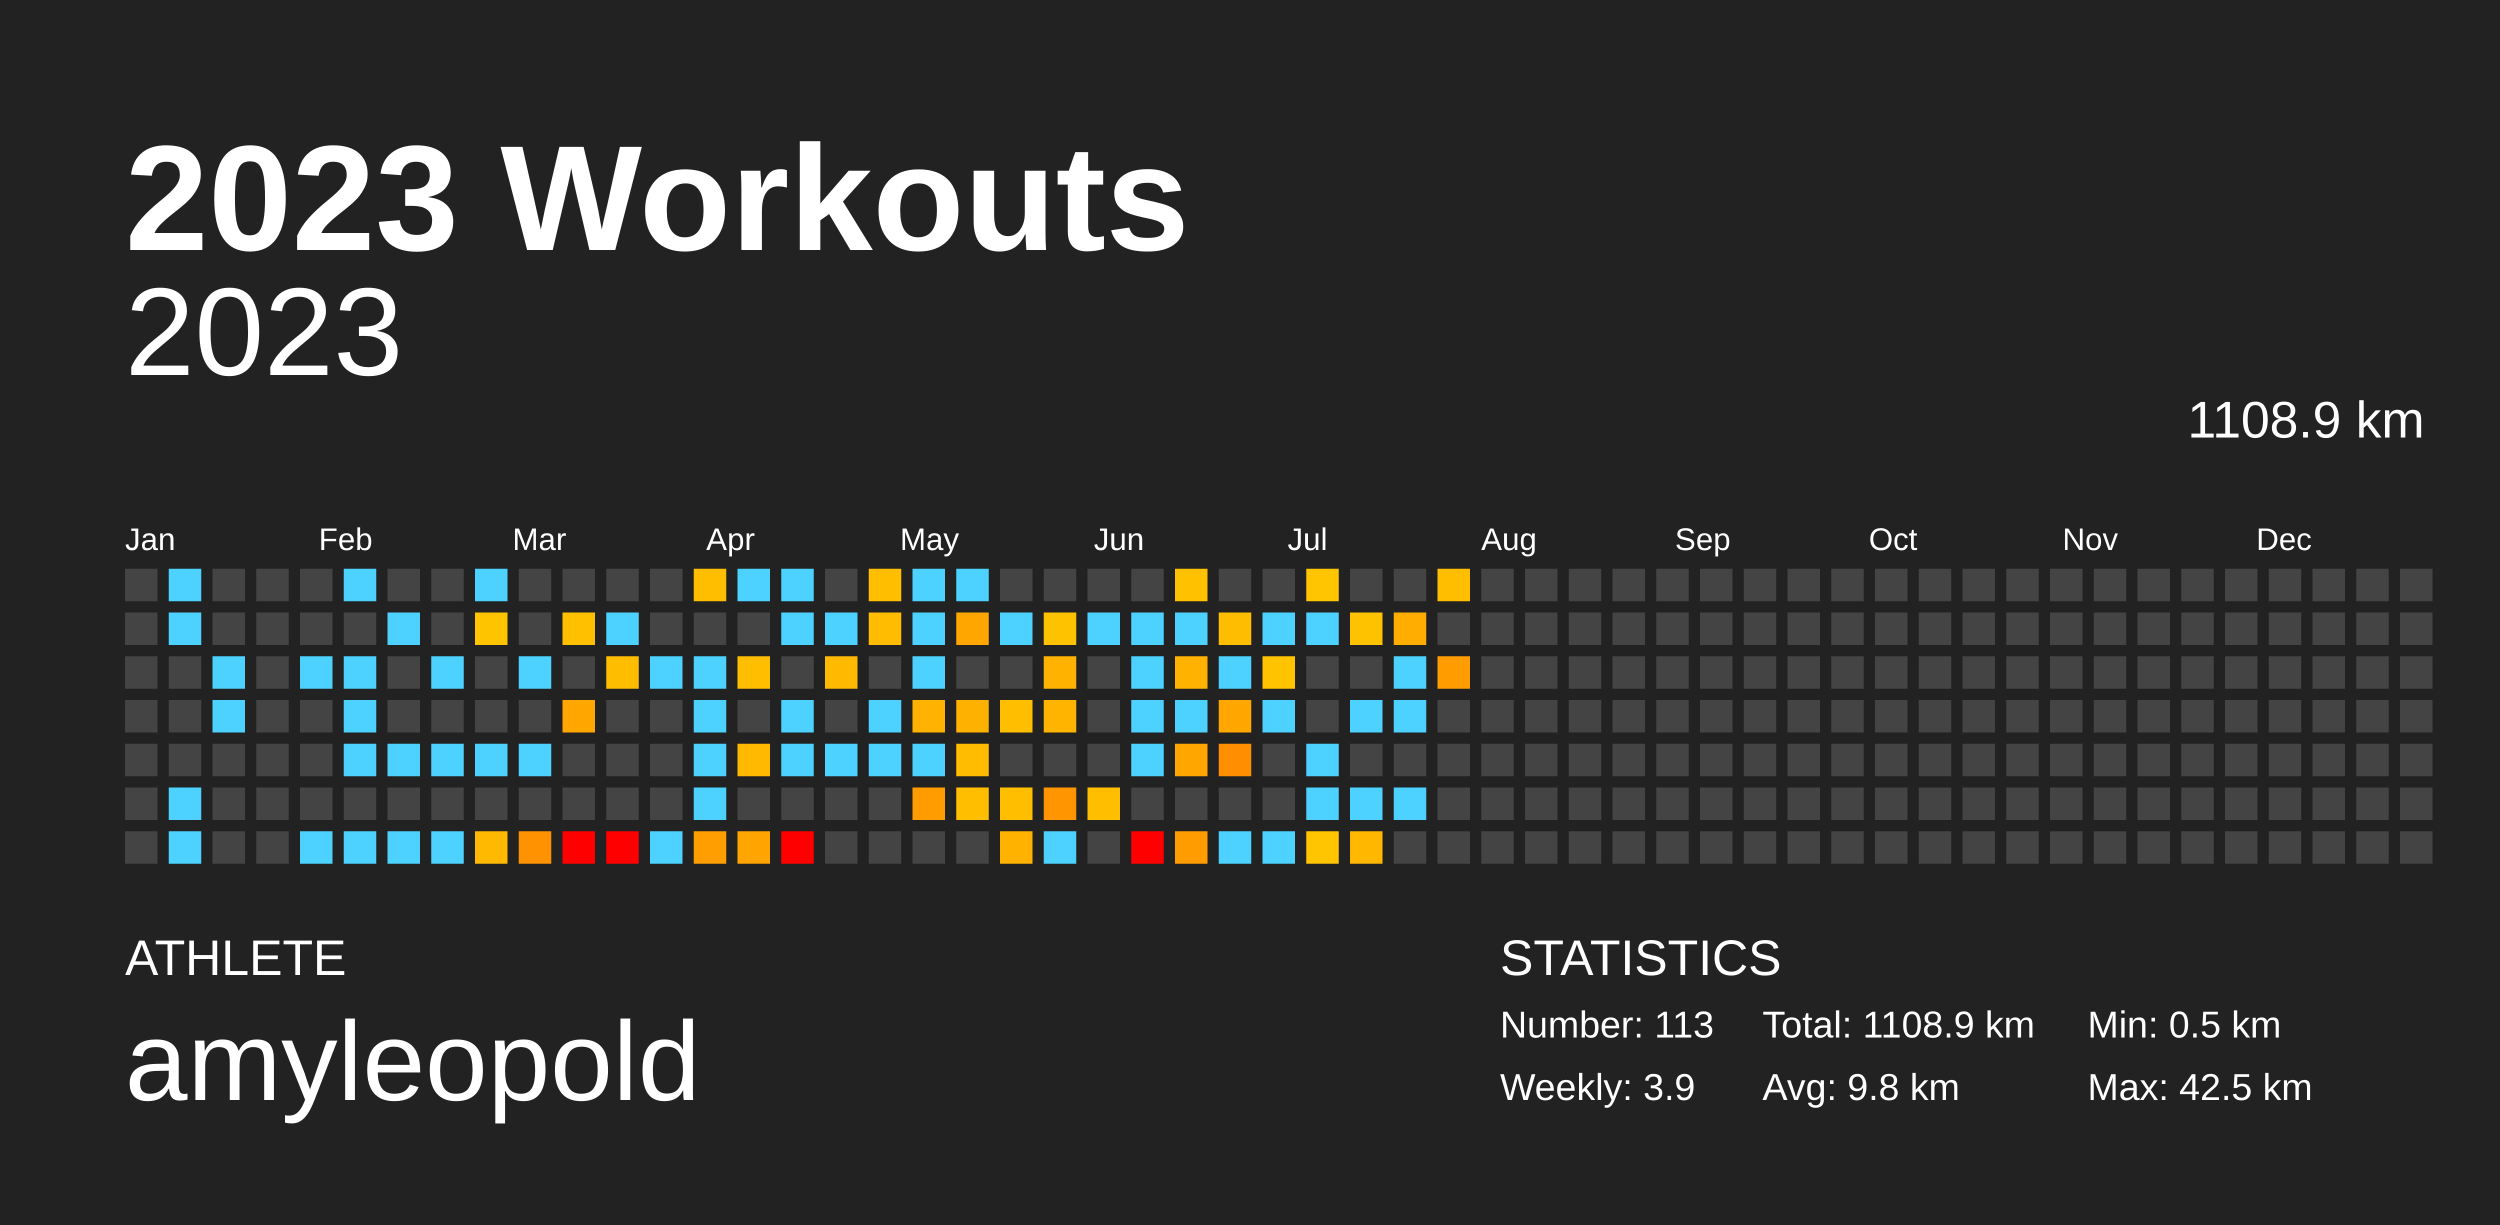
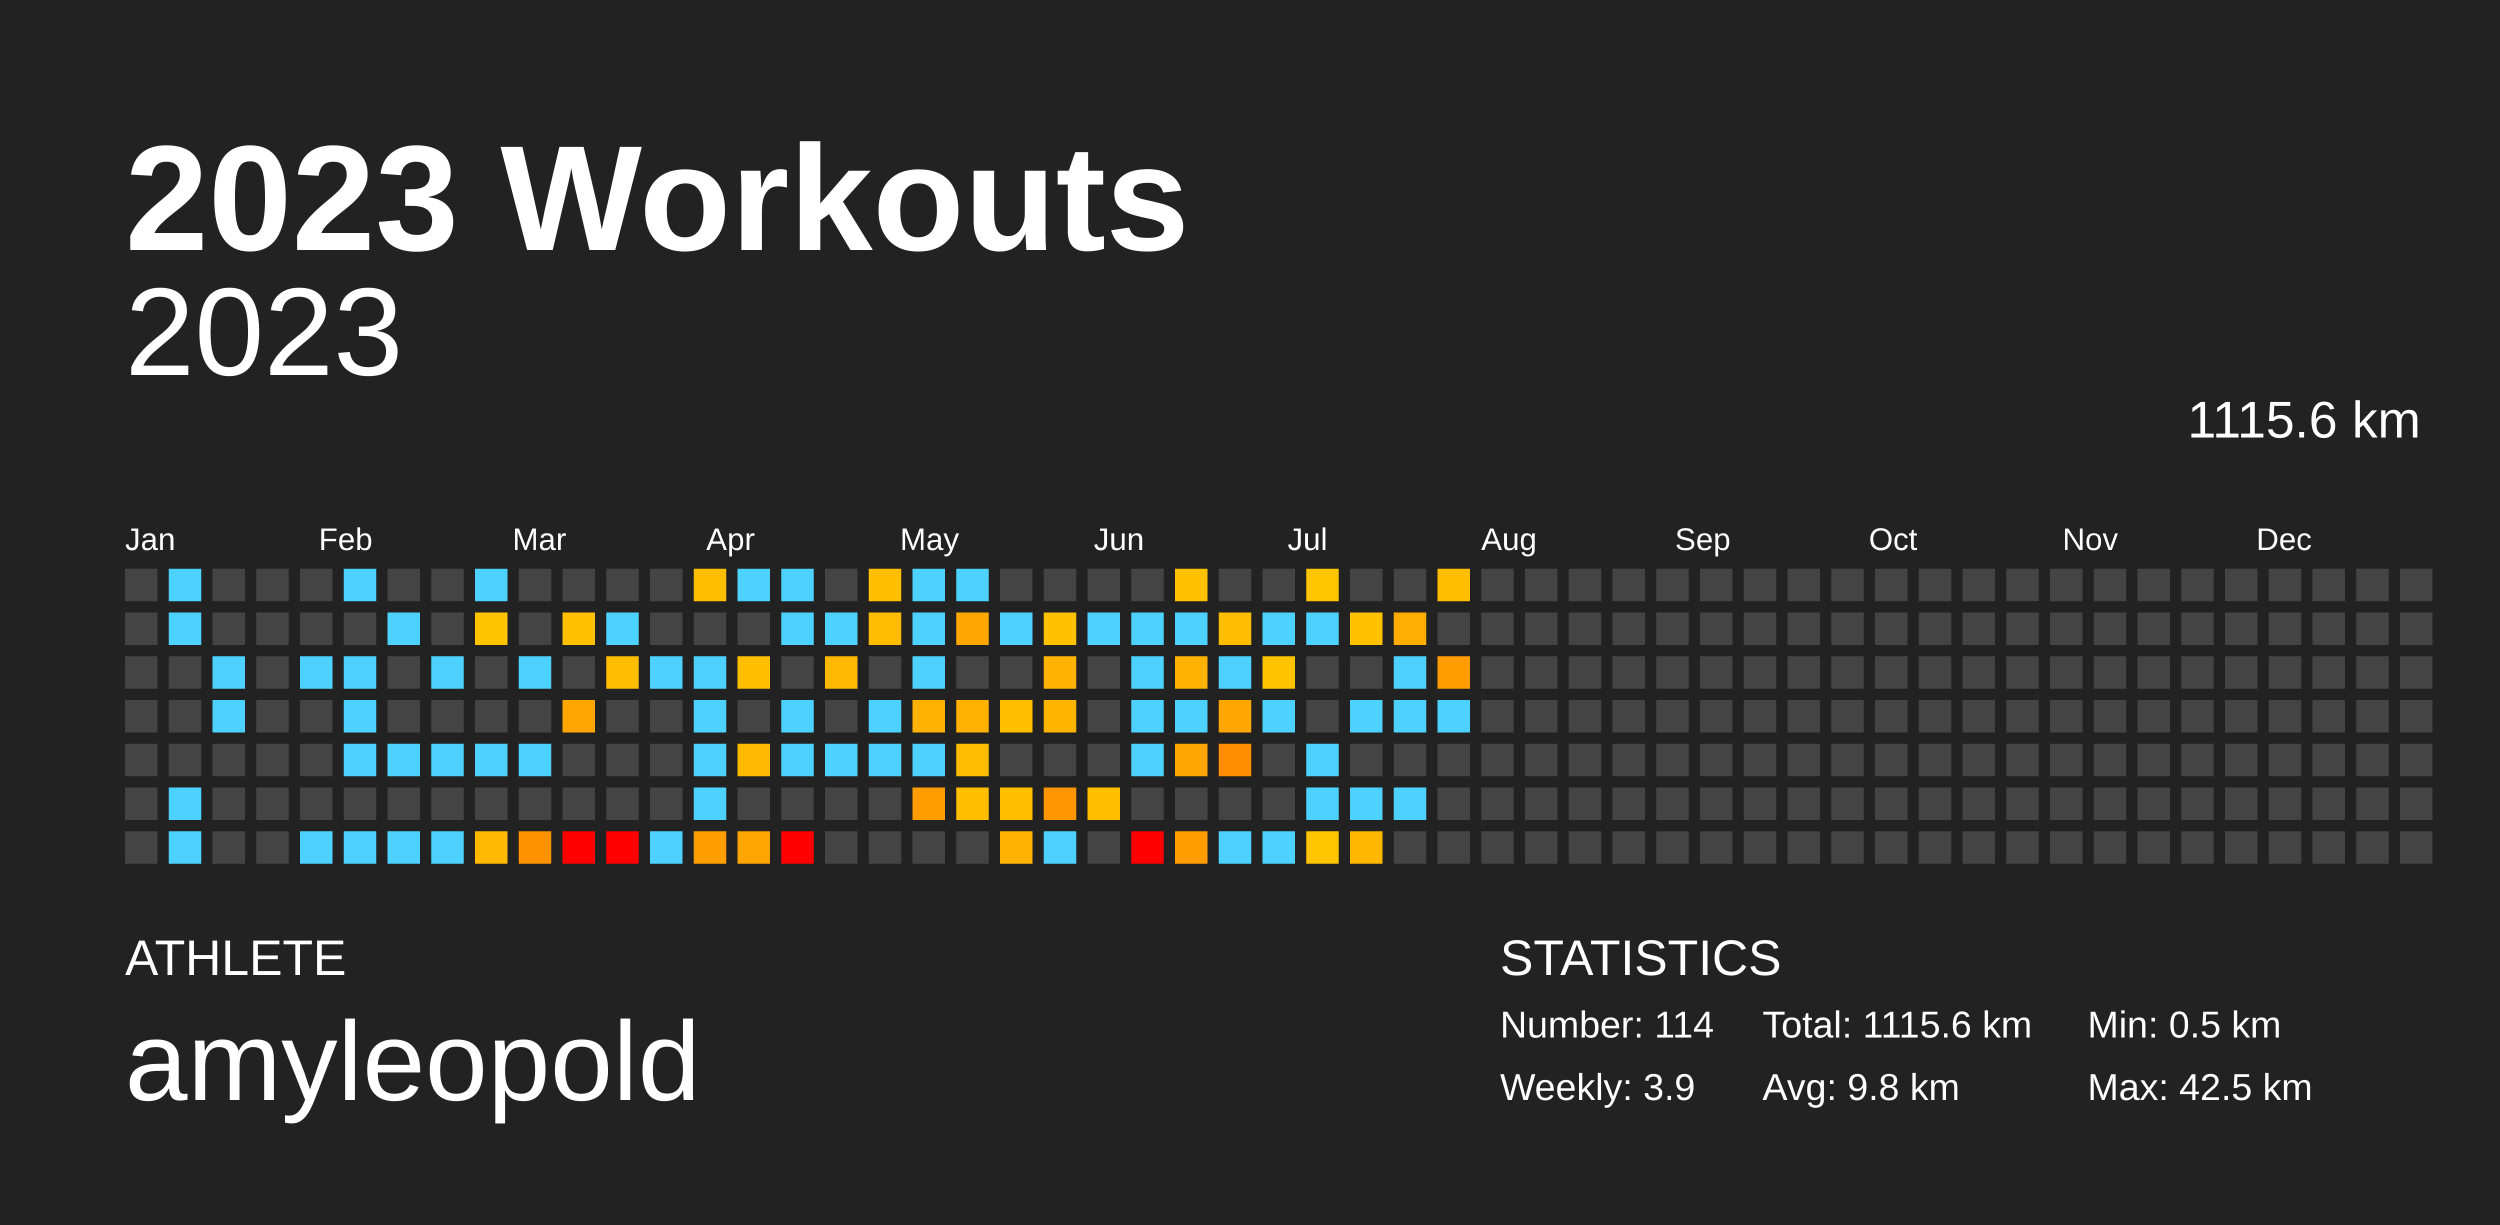
<svg xmlns="http://www.w3.org/2000/svg" baseProfile="full" height="98mm" version="1.1" viewBox="0,0,200,98" width="200mm">
  <defs />
  <rect fill="#222222" height="98" width="200" x="0" y="0" />
  <text fill="#FFFFFF" style="font-size:12px; font-family:Arial; font-weight:bold;" x="10" y="20">2023 Workouts</text>
  <text fill="#FFFFFF" style="font-size:4px; font-family:Arial" x="10" y="78">ATHLETE</text>
  <text fill="#FFFFFF" style="font-size:9px; font-family:Arial" x="10" y="88">amyleopold</text>
  <text fill="#FFFFFF" style="font-size:4px; font-family:Arial" x="120" y="78">STATISTICS</text>
-   <text fill="#FFFFFF" style="font-size:3px; font-family:Arial" x="120" y="83">Number: 113</text>
+   <text fill="#FFFFFF" style="font-size:3px; font-family:Arial" x="120" y="83">Number: 114</text>
  <text fill="#FFFFFF" style="font-size:3px; font-family:Arial" x="120" y="88">Weekly: 3.9</text>
-   <text fill="#FFFFFF" style="font-size:3px; font-family:Arial" x="141" y="83">Total: 1108.9 km</text>
+   <text fill="#FFFFFF" style="font-size:3px; font-family:Arial" x="141" y="83">Total: 1115.6 km</text>
  <text fill="#FFFFFF" style="font-size:3px; font-family:Arial" x="141" y="88">Avg: 9.8 km</text>
  <text fill="#FFFFFF" style="font-size:3px; font-family:Arial" x="167" y="83">Min: 0.5 km</text>
  <text fill="#FFFFFF" style="font-size:3px; font-family:Arial" x="167" y="88">Max: 42.5 km</text>
  <text alignment-baseline="hanging" fill="#FFFFFF" style="font-size:10.0px; font-family:Arial;" x="10" y="30">2023</text>
-   <text alignment-baseline="hanging" fill="#FFFFFF" style="font-size:4.125px; font-family:Arial;" x="175" y="35">1108.9 km</text>
+   <text alignment-baseline="hanging" fill="#FFFFFF" style="font-size:4.125px; font-family:Arial;" x="175" y="35">1115.6 km</text>
  <text fill="#FFFFFF" style="font-size:2.5px; font-family:Arial" x="10.0" y="44">Jan</text>
  <text fill="#FFFFFF" style="font-size:2.5px; font-family:Arial" x="25.5" y="44">Feb</text>
  <text fill="#FFFFFF" style="font-size:2.5px; font-family:Arial" x="41.0" y="44">Mar</text>
  <text fill="#FFFFFF" style="font-size:2.5px; font-family:Arial" x="56.5" y="44">Apr</text>
  <text fill="#FFFFFF" style="font-size:2.5px; font-family:Arial" x="72.0" y="44">May</text>
  <text fill="#FFFFFF" style="font-size:2.5px; font-family:Arial" x="87.5" y="44">Jun</text>
  <text fill="#FFFFFF" style="font-size:2.5px; font-family:Arial" x="103.0" y="44">Jul</text>
  <text fill="#FFFFFF" style="font-size:2.5px; font-family:Arial" x="118.5" y="44">Aug</text>
  <text fill="#FFFFFF" style="font-size:2.5px; font-family:Arial" x="134.0" y="44">Sep</text>
  <text fill="#FFFFFF" style="font-size:2.5px; font-family:Arial" x="149.5" y="44">Oct</text>
  <text fill="#FFFFFF" style="font-size:2.5px; font-family:Arial" x="165.0" y="44">Nov</text>
  <text fill="#FFFFFF" style="font-size:2.5px; font-family:Arial" x="180.5" y="44">Dec</text>
  <rect fill="#444444" height="2.6" width="2.6" x="10.0" y="45.5" />
  <rect fill="#444444" height="2.6" width="2.6" x="10.0" y="49.0" />
  <rect fill="#444444" height="2.6" width="2.6" x="10.0" y="52.5" />
  <rect fill="#444444" height="2.6" width="2.6" x="10.0" y="56.0" />
  <rect fill="#444444" height="2.6" width="2.6" x="10.0" y="59.5" />
  <rect fill="#444444" height="2.6" width="2.6" x="10.0" y="63.0" />
  <rect fill="#444444" height="2.6" width="2.6" x="10.0" y="66.5" />
  <rect fill="#4dd2ff" height="2.6" width="2.6" x="13.5" y="45.5" />
  <rect fill="#4dd2ff" height="2.6" width="2.6" x="13.5" y="49.0" />
  <rect fill="#444444" height="2.6" width="2.6" x="13.5" y="52.5" />
  <rect fill="#444444" height="2.6" width="2.6" x="13.5" y="56.0" />
  <rect fill="#444444" height="2.6" width="2.6" x="13.5" y="59.5" />
  <rect fill="#4dd2ff" height="2.6" width="2.6" x="13.5" y="63.0" />
  <rect fill="#4dd2ff" height="2.6" width="2.6" x="13.5" y="66.5" />
  <rect fill="#444444" height="2.6" width="2.6" x="17.0" y="45.5" />
  <rect fill="#444444" height="2.6" width="2.6" x="17.0" y="49.0" />
  <rect fill="#4dd2ff" height="2.6" width="2.6" x="17.0" y="52.5" />
  <rect fill="#4dd2ff" height="2.6" width="2.6" x="17.0" y="56.0" />
  <rect fill="#444444" height="2.6" width="2.6" x="17.0" y="59.5" />
  <rect fill="#444444" height="2.6" width="2.6" x="17.0" y="63.0" />
  <rect fill="#444444" height="2.6" width="2.6" x="17.0" y="66.5" />
  <rect fill="#444444" height="2.6" width="2.6" x="20.5" y="45.5" />
  <rect fill="#444444" height="2.6" width="2.6" x="20.5" y="49.0" />
  <rect fill="#444444" height="2.6" width="2.6" x="20.5" y="52.5" />
  <rect fill="#444444" height="2.6" width="2.6" x="20.5" y="56.0" />
  <rect fill="#444444" height="2.6" width="2.6" x="20.5" y="59.5" />
  <rect fill="#444444" height="2.6" width="2.6" x="20.5" y="63.0" />
  <rect fill="#444444" height="2.6" width="2.6" x="20.5" y="66.5" />
  <rect fill="#444444" height="2.6" width="2.6" x="24.0" y="45.5" />
  <rect fill="#444444" height="2.6" width="2.6" x="24.0" y="49.0" />
  <rect fill="#4dd2ff" height="2.6" width="2.6" x="24.0" y="52.5" />
  <rect fill="#444444" height="2.6" width="2.6" x="24.0" y="56.0" />
  <rect fill="#444444" height="2.6" width="2.6" x="24.0" y="59.5" />
  <rect fill="#444444" height="2.6" width="2.6" x="24.0" y="63.0" />
  <rect fill="#4dd2ff" height="2.6" width="2.6" x="24.0" y="66.5" />
  <rect fill="#4dd2ff" height="2.6" width="2.6" x="27.5" y="45.5" />
  <rect fill="#444444" height="2.6" width="2.6" x="27.5" y="49.0" />
  <rect fill="#4dd2ff" height="2.6" width="2.6" x="27.5" y="52.5" />
  <rect fill="#4dd2ff" height="2.6" width="2.6" x="27.5" y="56.0" />
  <rect fill="#4dd2ff" height="2.6" width="2.6" x="27.5" y="59.5" />
  <rect fill="#444444" height="2.6" width="2.6" x="27.5" y="63.0" />
  <rect fill="#4dd2ff" height="2.6" width="2.6" x="27.5" y="66.5" />
  <rect fill="#444444" height="2.6" width="2.6" x="31.0" y="45.5" />
  <rect fill="#4dd2ff" height="2.6" width="2.6" x="31.0" y="49.0" />
  <rect fill="#444444" height="2.6" width="2.6" x="31.0" y="52.5" />
  <rect fill="#444444" height="2.6" width="2.6" x="31.0" y="56.0" />
  <rect fill="#4dd2ff" height="2.6" width="2.6" x="31.0" y="59.5" />
  <rect fill="#444444" height="2.6" width="2.6" x="31.0" y="63.0" />
  <rect fill="#4dd2ff" height="2.6" width="2.6" x="31.0" y="66.5" />
  <rect fill="#444444" height="2.6" width="2.6" x="34.5" y="45.5" />
  <rect fill="#444444" height="2.6" width="2.6" x="34.5" y="49.0" />
  <rect fill="#4dd2ff" height="2.6" width="2.6" x="34.5" y="52.5" />
  <rect fill="#444444" height="2.6" width="2.6" x="34.5" y="56.0" />
  <rect fill="#4dd2ff" height="2.6" width="2.6" x="34.5" y="59.5" />
  <rect fill="#444444" height="2.6" width="2.6" x="34.5" y="63.0" />
  <rect fill="#4dd2ff" height="2.6" width="2.6" x="34.5" y="66.5" />
  <rect fill="#4dd2ff" height="2.6" width="2.6" x="38.0" y="45.5" />
  <rect fill="#ffc400" height="2.6" width="2.6" x="38.0" y="49.0" />
  <rect fill="#444444" height="2.6" width="2.6" x="38.0" y="52.5" />
  <rect fill="#444444" height="2.6" width="2.6" x="38.0" y="56.0" />
  <rect fill="#4dd2ff" height="2.6" width="2.6" x="38.0" y="59.5" />
  <rect fill="#444444" height="2.6" width="2.6" x="38.0" y="63.0" />
  <rect fill="#ffb900" height="2.6" width="2.6" x="38.0" y="66.5" />
  <rect fill="#444444" height="2.6" width="2.6" x="41.5" y="45.5" />
  <rect fill="#444444" height="2.6" width="2.6" x="41.5" y="49.0" />
  <rect fill="#4dd2ff" height="2.6" width="2.6" x="41.5" y="52.5" />
  <rect fill="#444444" height="2.6" width="2.6" x="41.5" y="56.0" />
  <rect fill="#4dd2ff" height="2.6" width="2.6" x="41.5" y="59.5" />
  <rect fill="#444444" height="2.6" width="2.6" x="41.5" y="63.0" />
  <rect fill="#ff9200" height="2.6" width="2.6" x="41.5" y="66.5" />
  <rect fill="#444444" height="2.6" width="2.6" x="45.0" y="45.5" />
  <rect fill="#ffc000" height="2.6" width="2.6" x="45.0" y="49.0" />
  <rect fill="#444444" height="2.6" width="2.6" x="45.0" y="52.5" />
  <rect fill="#ffa700" height="2.6" width="2.6" x="45.0" y="56.0" />
  <rect fill="#444444" height="2.6" width="2.6" x="45.0" y="59.5" />
  <rect fill="#444444" height="2.6" width="2.6" x="45.0" y="63.0" />
  <rect fill="red" height="2.6" width="2.6" x="45.0" y="66.5" />
  <rect fill="#444444" height="2.6" width="2.6" x="48.5" y="45.5" />
  <rect fill="#4dd2ff" height="2.6" width="2.6" x="48.5" y="49.0" />
  <rect fill="#ffbd00" height="2.6" width="2.6" x="48.5" y="52.5" />
  <rect fill="#444444" height="2.6" width="2.6" x="48.5" y="56.0" />
  <rect fill="#444444" height="2.6" width="2.6" x="48.5" y="59.5" />
  <rect fill="#444444" height="2.6" width="2.6" x="48.5" y="63.0" />
  <rect fill="red" height="2.6" width="2.6" x="48.5" y="66.5" />
  <rect fill="#444444" height="2.6" width="2.6" x="52.0" y="45.5" />
  <rect fill="#444444" height="2.6" width="2.6" x="52.0" y="49.0" />
  <rect fill="#4dd2ff" height="2.6" width="2.6" x="52.0" y="52.5" />
  <rect fill="#444444" height="2.6" width="2.6" x="52.0" y="56.0" />
  <rect fill="#444444" height="2.6" width="2.6" x="52.0" y="59.5" />
  <rect fill="#444444" height="2.6" width="2.6" x="52.0" y="63.0" />
  <rect fill="#4dd2ff" height="2.6" width="2.6" x="52.0" y="66.5" />
  <rect fill="#ffbf00" height="2.6" width="2.6" x="55.5" y="45.5" />
  <rect fill="#444444" height="2.6" width="2.6" x="55.5" y="49.0" />
  <rect fill="#4dd2ff" height="2.6" width="2.6" x="55.5" y="52.5" />
  <rect fill="#4dd2ff" height="2.6" width="2.6" x="55.5" y="56.0" />
  <rect fill="#4dd2ff" height="2.6" width="2.6" x="55.5" y="59.5" />
  <rect fill="#4dd2ff" height="2.6" width="2.6" x="55.5" y="63.0" />
  <rect fill="#ff9e00" height="2.6" width="2.6" x="55.5" y="66.5" />
  <rect fill="#4dd2ff" height="2.6" width="2.6" x="59.0" y="45.5" />
  <rect fill="#444444" height="2.6" width="2.6" x="59.0" y="49.0" />
  <rect fill="#ffbf00" height="2.6" width="2.6" x="59.0" y="52.5" />
  <rect fill="#444444" height="2.6" width="2.6" x="59.0" y="56.0" />
  <rect fill="#ffb900" height="2.6" width="2.6" x="59.0" y="59.5" />
  <rect fill="#444444" height="2.6" width="2.6" x="59.0" y="63.0" />
  <rect fill="#ffa400" height="2.6" width="2.6" x="59.0" y="66.5" />
  <rect fill="#4dd2ff" height="2.6" width="2.6" x="62.5" y="45.5" />
  <rect fill="#4dd2ff" height="2.6" width="2.6" x="62.5" y="49.0" />
  <rect fill="#444444" height="2.6" width="2.6" x="62.5" y="52.5" />
  <rect fill="#4dd2ff" height="2.6" width="2.6" x="62.5" y="56.0" />
  <rect fill="#4dd2ff" height="2.6" width="2.6" x="62.5" y="59.5" />
  <rect fill="#444444" height="2.6" width="2.6" x="62.5" y="63.0" />
  <rect fill="red" height="2.6" width="2.6" x="62.5" y="66.5" />
  <rect fill="#444444" height="2.6" width="2.6" x="66.0" y="45.5" />
  <rect fill="#4dd2ff" height="2.6" width="2.6" x="66.0" y="49.0" />
  <rect fill="#ffb900" height="2.6" width="2.6" x="66.0" y="52.5" />
  <rect fill="#444444" height="2.6" width="2.6" x="66.0" y="56.0" />
  <rect fill="#4dd2ff" height="2.6" width="2.6" x="66.0" y="59.5" />
  <rect fill="#444444" height="2.6" width="2.6" x="66.0" y="63.0" />
  <rect fill="#444444" height="2.6" width="2.6" x="66.0" y="66.5" />
  <rect fill="#ffbf00" height="2.6" width="2.6" x="69.5" y="45.5" />
  <rect fill="#ffbc00" height="2.6" width="2.6" x="69.5" y="49.0" />
  <rect fill="#444444" height="2.6" width="2.6" x="69.5" y="52.5" />
  <rect fill="#4dd2ff" height="2.6" width="2.6" x="69.5" y="56.0" />
  <rect fill="#4dd2ff" height="2.6" width="2.6" x="69.5" y="59.5" />
  <rect fill="#444444" height="2.6" width="2.6" x="69.5" y="63.0" />
  <rect fill="#444444" height="2.6" width="2.6" x="69.5" y="66.5" />
  <rect fill="#4dd2ff" height="2.6" width="2.6" x="73.0" y="45.5" />
  <rect fill="#4dd2ff" height="2.6" width="2.6" x="73.0" y="49.0" />
  <rect fill="#4dd2ff" height="2.6" width="2.6" x="73.0" y="52.5" />
  <rect fill="#ffb300" height="2.6" width="2.6" x="73.0" y="56.0" />
  <rect fill="#4dd2ff" height="2.6" width="2.6" x="73.0" y="59.5" />
  <rect fill="#ff9c00" height="2.6" width="2.6" x="73.0" y="63.0" />
  <rect fill="#444444" height="2.6" width="2.6" x="73.0" y="66.5" />
  <rect fill="#4dd2ff" height="2.6" width="2.6" x="76.5" y="45.5" />
  <rect fill="#ffa700" height="2.6" width="2.6" x="76.5" y="49.0" />
  <rect fill="#444444" height="2.6" width="2.6" x="76.5" y="52.5" />
  <rect fill="#ffb100" height="2.6" width="2.6" x="76.5" y="56.0" />
  <rect fill="#ffbc00" height="2.6" width="2.6" x="76.5" y="59.5" />
  <rect fill="#ffbf00" height="2.6" width="2.6" x="76.5" y="63.0" />
  <rect fill="#444444" height="2.6" width="2.6" x="76.5" y="66.5" />
  <rect fill="#444444" height="2.6" width="2.6" x="80.0" y="45.5" />
  <rect fill="#4dd2ff" height="2.6" width="2.6" x="80.0" y="49.0" />
  <rect fill="#444444" height="2.6" width="2.6" x="80.0" y="52.5" />
  <rect fill="#ffbf00" height="2.6" width="2.6" x="80.0" y="56.0" />
  <rect fill="#444444" height="2.6" width="2.6" x="80.0" y="59.5" />
  <rect fill="#ffbe00" height="2.6" width="2.6" x="80.0" y="63.0" />
  <rect fill="#ffb300" height="2.6" width="2.6" x="80.0" y="66.5" />
  <rect fill="#444444" height="2.6" width="2.6" x="83.5" y="45.5" />
  <rect fill="#ffc200" height="2.6" width="2.6" x="83.5" y="49.0" />
  <rect fill="#ffb300" height="2.6" width="2.6" x="83.5" y="52.5" />
  <rect fill="#ffb500" height="2.6" width="2.6" x="83.5" y="56.0" />
  <rect fill="#444444" height="2.6" width="2.6" x="83.5" y="59.5" />
  <rect fill="#ff9500" height="2.6" width="2.6" x="83.5" y="63.0" />
  <rect fill="#4dd2ff" height="2.6" width="2.6" x="83.5" y="66.5" />
  <rect fill="#444444" height="2.6" width="2.6" x="87.0" y="45.5" />
  <rect fill="#4dd2ff" height="2.6" width="2.6" x="87.0" y="49.0" />
  <rect fill="#444444" height="2.6" width="2.6" x="87.0" y="52.5" />
  <rect fill="#444444" height="2.6" width="2.6" x="87.0" y="56.0" />
  <rect fill="#444444" height="2.6" width="2.6" x="87.0" y="59.5" />
  <rect fill="#ffbe00" height="2.6" width="2.6" x="87.0" y="63.0" />
  <rect fill="#444444" height="2.6" width="2.6" x="87.0" y="66.5" />
  <rect fill="#444444" height="2.6" width="2.6" x="90.5" y="45.5" />
  <rect fill="#4dd2ff" height="2.6" width="2.6" x="90.5" y="49.0" />
  <rect fill="#4dd2ff" height="2.6" width="2.6" x="90.5" y="52.5" />
  <rect fill="#4dd2ff" height="2.6" width="2.6" x="90.5" y="56.0" />
  <rect fill="#4dd2ff" height="2.6" width="2.6" x="90.5" y="59.5" />
  <rect fill="#444444" height="2.6" width="2.6" x="90.5" y="63.0" />
  <rect fill="red" height="2.6" width="2.6" x="90.5" y="66.5" />
  <rect fill="#ffc100" height="2.6" width="2.6" x="94.0" y="45.5" />
  <rect fill="#4dd2ff" height="2.6" width="2.6" x="94.0" y="49.0" />
  <rect fill="#ffb300" height="2.6" width="2.6" x="94.0" y="52.5" />
  <rect fill="#4dd2ff" height="2.6" width="2.6" x="94.0" y="56.0" />
  <rect fill="#ffa700" height="2.6" width="2.6" x="94.0" y="59.5" />
  <rect fill="#444444" height="2.6" width="2.6" x="94.0" y="63.0" />
  <rect fill="#ff9d00" height="2.6" width="2.6" x="94.0" y="66.5" />
  <rect fill="#444444" height="2.6" width="2.6" x="97.5" y="45.5" />
  <rect fill="#ffbd00" height="2.6" width="2.6" x="97.5" y="49.0" />
  <rect fill="#4dd2ff" height="2.6" width="2.6" x="97.5" y="52.5" />
  <rect fill="#ffa600" height="2.6" width="2.6" x="97.5" y="56.0" />
  <rect fill="#ff8f00" height="2.6" width="2.6" x="97.5" y="59.5" />
  <rect fill="#444444" height="2.6" width="2.6" x="97.5" y="63.0" />
  <rect fill="#4dd2ff" height="2.6" width="2.6" x="97.5" y="66.5" />
  <rect fill="#444444" height="2.6" width="2.6" x="101.0" y="45.5" />
  <rect fill="#4dd2ff" height="2.6" width="2.6" x="101.0" y="49.0" />
  <rect fill="#ffc300" height="2.6" width="2.6" x="101.0" y="52.5" />
  <rect fill="#4dd2ff" height="2.6" width="2.6" x="101.0" y="56.0" />
  <rect fill="#444444" height="2.6" width="2.6" x="101.0" y="59.5" />
  <rect fill="#444444" height="2.6" width="2.6" x="101.0" y="63.0" />
  <rect fill="#4dd2ff" height="2.6" width="2.6" x="101.0" y="66.5" />
  <rect fill="#ffc500" height="2.6" width="2.6" x="104.5" y="45.5" />
  <rect fill="#4dd2ff" height="2.6" width="2.6" x="104.5" y="49.0" />
  <rect fill="#444444" height="2.6" width="2.6" x="104.5" y="52.5" />
  <rect fill="#444444" height="2.6" width="2.6" x="104.5" y="56.0" />
  <rect fill="#4dd2ff" height="2.6" width="2.6" x="104.5" y="59.5" />
  <rect fill="#4dd2ff" height="2.6" width="2.6" x="104.5" y="63.0" />
  <rect fill="#ffc500" height="2.6" width="2.6" x="104.5" y="66.5" />
  <rect fill="#444444" height="2.6" width="2.6" x="108.0" y="45.5" />
  <rect fill="#ffc200" height="2.6" width="2.6" x="108.0" y="49.0" />
  <rect fill="#444444" height="2.6" width="2.6" x="108.0" y="52.5" />
  <rect fill="#4dd2ff" height="2.6" width="2.6" x="108.0" y="56.0" />
  <rect fill="#444444" height="2.6" width="2.6" x="108.0" y="59.5" />
  <rect fill="#4dd2ff" height="2.6" width="2.6" x="108.0" y="63.0" />
  <rect fill="#ffb700" height="2.6" width="2.6" x="108.0" y="66.5" />
  <rect fill="#444444" height="2.6" width="2.6" x="111.5" y="45.5" />
  <rect fill="#ffad00" height="2.6" width="2.6" x="111.5" y="49.0" />
  <rect fill="#4dd2ff" height="2.6" width="2.6" x="111.5" y="52.5" />
  <rect fill="#4dd2ff" height="2.6" width="2.6" x="111.5" y="56.0" />
  <rect fill="#444444" height="2.6" width="2.6" x="111.5" y="59.5" />
  <rect fill="#4dd2ff" height="2.6" width="2.6" x="111.5" y="63.0" />
  <rect fill="#444444" height="2.6" width="2.6" x="111.5" y="66.5" />
  <rect fill="#ffbf00" height="2.6" width="2.6" x="115.0" y="45.5" />
  <rect fill="#444444" height="2.6" width="2.6" x="115.0" y="49.0" />
  <rect fill="#ff9d00" height="2.6" width="2.6" x="115.0" y="52.5" />
-   <rect fill="#444444" height="2.6" width="2.6" x="115.0" y="56.0" />
+   <rect fill="#4dd2ff" height="2.6" width="2.6" x="115.0" y="56.0" />
  <rect fill="#444444" height="2.6" width="2.6" x="115.0" y="59.5" />
  <rect fill="#444444" height="2.6" width="2.6" x="115.0" y="63.0" />
  <rect fill="#444444" height="2.6" width="2.6" x="115.0" y="66.5" />
  <rect fill="#444444" height="2.6" width="2.6" x="118.5" y="45.5" />
  <rect fill="#444444" height="2.6" width="2.6" x="118.5" y="49.0" />
  <rect fill="#444444" height="2.6" width="2.6" x="118.5" y="52.5" />
  <rect fill="#444444" height="2.6" width="2.6" x="118.5" y="56.0" />
  <rect fill="#444444" height="2.6" width="2.6" x="118.5" y="59.5" />
  <rect fill="#444444" height="2.6" width="2.6" x="118.5" y="63.0" />
  <rect fill="#444444" height="2.6" width="2.6" x="118.5" y="66.5" />
  <rect fill="#444444" height="2.6" width="2.6" x="122.0" y="45.5" />
  <rect fill="#444444" height="2.6" width="2.6" x="122.0" y="49.0" />
  <rect fill="#444444" height="2.6" width="2.6" x="122.0" y="52.5" />
  <rect fill="#444444" height="2.6" width="2.6" x="122.0" y="56.0" />
  <rect fill="#444444" height="2.6" width="2.6" x="122.0" y="59.5" />
  <rect fill="#444444" height="2.6" width="2.6" x="122.0" y="63.0" />
  <rect fill="#444444" height="2.6" width="2.6" x="122.0" y="66.5" />
  <rect fill="#444444" height="2.6" width="2.6" x="125.5" y="45.5" />
  <rect fill="#444444" height="2.6" width="2.6" x="125.5" y="49.0" />
  <rect fill="#444444" height="2.6" width="2.6" x="125.5" y="52.5" />
  <rect fill="#444444" height="2.6" width="2.6" x="125.5" y="56.0" />
  <rect fill="#444444" height="2.6" width="2.6" x="125.5" y="59.5" />
  <rect fill="#444444" height="2.6" width="2.6" x="125.5" y="63.0" />
  <rect fill="#444444" height="2.6" width="2.6" x="125.5" y="66.5" />
  <rect fill="#444444" height="2.6" width="2.6" x="129.0" y="45.5" />
  <rect fill="#444444" height="2.6" width="2.6" x="129.0" y="49.0" />
  <rect fill="#444444" height="2.6" width="2.6" x="129.0" y="52.5" />
  <rect fill="#444444" height="2.6" width="2.6" x="129.0" y="56.0" />
  <rect fill="#444444" height="2.6" width="2.6" x="129.0" y="59.5" />
  <rect fill="#444444" height="2.6" width="2.6" x="129.0" y="63.0" />
  <rect fill="#444444" height="2.6" width="2.6" x="129.0" y="66.5" />
  <rect fill="#444444" height="2.6" width="2.6" x="132.5" y="45.5" />
  <rect fill="#444444" height="2.6" width="2.6" x="132.5" y="49.0" />
  <rect fill="#444444" height="2.6" width="2.6" x="132.5" y="52.5" />
  <rect fill="#444444" height="2.6" width="2.6" x="132.5" y="56.0" />
  <rect fill="#444444" height="2.6" width="2.6" x="132.5" y="59.5" />
  <rect fill="#444444" height="2.6" width="2.6" x="132.5" y="63.0" />
  <rect fill="#444444" height="2.6" width="2.6" x="132.5" y="66.5" />
  <rect fill="#444444" height="2.6" width="2.6" x="136.0" y="45.5" />
  <rect fill="#444444" height="2.6" width="2.6" x="136.0" y="49.0" />
  <rect fill="#444444" height="2.6" width="2.6" x="136.0" y="52.5" />
  <rect fill="#444444" height="2.6" width="2.6" x="136.0" y="56.0" />
  <rect fill="#444444" height="2.6" width="2.6" x="136.0" y="59.5" />
  <rect fill="#444444" height="2.6" width="2.6" x="136.0" y="63.0" />
  <rect fill="#444444" height="2.6" width="2.6" x="136.0" y="66.5" />
  <rect fill="#444444" height="2.6" width="2.6" x="139.5" y="45.5" />
  <rect fill="#444444" height="2.6" width="2.6" x="139.5" y="49.0" />
  <rect fill="#444444" height="2.6" width="2.6" x="139.5" y="52.5" />
  <rect fill="#444444" height="2.6" width="2.6" x="139.5" y="56.0" />
  <rect fill="#444444" height="2.6" width="2.6" x="139.5" y="59.5" />
  <rect fill="#444444" height="2.6" width="2.6" x="139.5" y="63.0" />
  <rect fill="#444444" height="2.6" width="2.6" x="139.5" y="66.5" />
  <rect fill="#444444" height="2.6" width="2.6" x="143.0" y="45.5" />
  <rect fill="#444444" height="2.6" width="2.6" x="143.0" y="49.0" />
  <rect fill="#444444" height="2.6" width="2.6" x="143.0" y="52.5" />
  <rect fill="#444444" height="2.6" width="2.6" x="143.0" y="56.0" />
  <rect fill="#444444" height="2.6" width="2.6" x="143.0" y="59.5" />
  <rect fill="#444444" height="2.6" width="2.6" x="143.0" y="63.0" />
  <rect fill="#444444" height="2.6" width="2.6" x="143.0" y="66.5" />
  <rect fill="#444444" height="2.6" width="2.6" x="146.5" y="45.5" />
  <rect fill="#444444" height="2.6" width="2.6" x="146.5" y="49.0" />
  <rect fill="#444444" height="2.6" width="2.6" x="146.5" y="52.5" />
  <rect fill="#444444" height="2.6" width="2.6" x="146.5" y="56.0" />
  <rect fill="#444444" height="2.6" width="2.6" x="146.5" y="59.5" />
  <rect fill="#444444" height="2.6" width="2.6" x="146.5" y="63.0" />
  <rect fill="#444444" height="2.6" width="2.6" x="146.5" y="66.5" />
  <rect fill="#444444" height="2.6" width="2.6" x="150.0" y="45.5" />
  <rect fill="#444444" height="2.6" width="2.6" x="150.0" y="49.0" />
  <rect fill="#444444" height="2.6" width="2.6" x="150.0" y="52.5" />
  <rect fill="#444444" height="2.6" width="2.6" x="150.0" y="56.0" />
  <rect fill="#444444" height="2.6" width="2.6" x="150.0" y="59.5" />
  <rect fill="#444444" height="2.6" width="2.6" x="150.0" y="63.0" />
  <rect fill="#444444" height="2.6" width="2.6" x="150.0" y="66.5" />
  <rect fill="#444444" height="2.6" width="2.6" x="153.5" y="45.5" />
  <rect fill="#444444" height="2.6" width="2.6" x="153.5" y="49.0" />
  <rect fill="#444444" height="2.6" width="2.6" x="153.5" y="52.5" />
  <rect fill="#444444" height="2.6" width="2.6" x="153.5" y="56.0" />
  <rect fill="#444444" height="2.6" width="2.6" x="153.5" y="59.5" />
  <rect fill="#444444" height="2.6" width="2.6" x="153.5" y="63.0" />
  <rect fill="#444444" height="2.6" width="2.6" x="153.5" y="66.5" />
  <rect fill="#444444" height="2.6" width="2.6" x="157.0" y="45.5" />
  <rect fill="#444444" height="2.6" width="2.6" x="157.0" y="49.0" />
  <rect fill="#444444" height="2.6" width="2.6" x="157.0" y="52.5" />
  <rect fill="#444444" height="2.6" width="2.6" x="157.0" y="56.0" />
  <rect fill="#444444" height="2.6" width="2.6" x="157.0" y="59.5" />
  <rect fill="#444444" height="2.6" width="2.6" x="157.0" y="63.0" />
  <rect fill="#444444" height="2.6" width="2.6" x="157.0" y="66.5" />
  <rect fill="#444444" height="2.6" width="2.6" x="160.5" y="45.5" />
  <rect fill="#444444" height="2.6" width="2.6" x="160.5" y="49.0" />
  <rect fill="#444444" height="2.6" width="2.6" x="160.5" y="52.5" />
  <rect fill="#444444" height="2.6" width="2.6" x="160.5" y="56.0" />
  <rect fill="#444444" height="2.6" width="2.6" x="160.5" y="59.5" />
  <rect fill="#444444" height="2.6" width="2.6" x="160.5" y="63.0" />
  <rect fill="#444444" height="2.6" width="2.6" x="160.5" y="66.5" />
  <rect fill="#444444" height="2.6" width="2.6" x="164.0" y="45.5" />
  <rect fill="#444444" height="2.6" width="2.6" x="164.0" y="49.0" />
  <rect fill="#444444" height="2.6" width="2.6" x="164.0" y="52.5" />
  <rect fill="#444444" height="2.6" width="2.6" x="164.0" y="56.0" />
  <rect fill="#444444" height="2.6" width="2.6" x="164.0" y="59.5" />
  <rect fill="#444444" height="2.6" width="2.6" x="164.0" y="63.0" />
  <rect fill="#444444" height="2.6" width="2.6" x="164.0" y="66.5" />
  <rect fill="#444444" height="2.6" width="2.6" x="167.5" y="45.5" />
  <rect fill="#444444" height="2.6" width="2.6" x="167.5" y="49.0" />
  <rect fill="#444444" height="2.6" width="2.6" x="167.5" y="52.5" />
  <rect fill="#444444" height="2.6" width="2.6" x="167.5" y="56.0" />
  <rect fill="#444444" height="2.6" width="2.6" x="167.5" y="59.5" />
  <rect fill="#444444" height="2.6" width="2.6" x="167.5" y="63.0" />
  <rect fill="#444444" height="2.6" width="2.6" x="167.5" y="66.5" />
  <rect fill="#444444" height="2.6" width="2.6" x="171.0" y="45.5" />
  <rect fill="#444444" height="2.6" width="2.6" x="171.0" y="49.0" />
  <rect fill="#444444" height="2.6" width="2.6" x="171.0" y="52.5" />
  <rect fill="#444444" height="2.6" width="2.6" x="171.0" y="56.0" />
  <rect fill="#444444" height="2.6" width="2.6" x="171.0" y="59.5" />
  <rect fill="#444444" height="2.6" width="2.6" x="171.0" y="63.0" />
  <rect fill="#444444" height="2.6" width="2.6" x="171.0" y="66.5" />
  <rect fill="#444444" height="2.6" width="2.6" x="174.5" y="45.5" />
  <rect fill="#444444" height="2.6" width="2.6" x="174.5" y="49.0" />
  <rect fill="#444444" height="2.6" width="2.6" x="174.5" y="52.5" />
  <rect fill="#444444" height="2.6" width="2.6" x="174.5" y="56.0" />
  <rect fill="#444444" height="2.6" width="2.6" x="174.5" y="59.5" />
  <rect fill="#444444" height="2.6" width="2.6" x="174.5" y="63.0" />
  <rect fill="#444444" height="2.6" width="2.6" x="174.5" y="66.5" />
  <rect fill="#444444" height="2.6" width="2.6" x="178.0" y="45.5" />
  <rect fill="#444444" height="2.6" width="2.6" x="178.0" y="49.0" />
  <rect fill="#444444" height="2.6" width="2.6" x="178.0" y="52.5" />
  <rect fill="#444444" height="2.6" width="2.6" x="178.0" y="56.0" />
  <rect fill="#444444" height="2.6" width="2.6" x="178.0" y="59.5" />
  <rect fill="#444444" height="2.6" width="2.6" x="178.0" y="63.0" />
  <rect fill="#444444" height="2.6" width="2.6" x="178.0" y="66.5" />
  <rect fill="#444444" height="2.6" width="2.6" x="181.5" y="45.5" />
  <rect fill="#444444" height="2.6" width="2.6" x="181.5" y="49.0" />
  <rect fill="#444444" height="2.6" width="2.6" x="181.5" y="52.5" />
  <rect fill="#444444" height="2.6" width="2.6" x="181.5" y="56.0" />
  <rect fill="#444444" height="2.6" width="2.6" x="181.5" y="59.5" />
  <rect fill="#444444" height="2.6" width="2.6" x="181.5" y="63.0" />
  <rect fill="#444444" height="2.6" width="2.6" x="181.5" y="66.5" />
  <rect fill="#444444" height="2.6" width="2.6" x="185.0" y="45.5" />
  <rect fill="#444444" height="2.6" width="2.6" x="185.0" y="49.0" />
  <rect fill="#444444" height="2.6" width="2.6" x="185.0" y="52.5" />
  <rect fill="#444444" height="2.6" width="2.6" x="185.0" y="56.0" />
  <rect fill="#444444" height="2.6" width="2.6" x="185.0" y="59.5" />
  <rect fill="#444444" height="2.6" width="2.6" x="185.0" y="63.0" />
  <rect fill="#444444" height="2.6" width="2.6" x="185.0" y="66.5" />
  <rect fill="#444444" height="2.6" width="2.6" x="188.5" y="45.5" />
  <rect fill="#444444" height="2.6" width="2.6" x="188.5" y="49.0" />
  <rect fill="#444444" height="2.6" width="2.6" x="188.5" y="52.5" />
  <rect fill="#444444" height="2.6" width="2.6" x="188.5" y="56.0" />
  <rect fill="#444444" height="2.6" width="2.6" x="188.5" y="59.5" />
  <rect fill="#444444" height="2.6" width="2.6" x="188.5" y="63.0" />
  <rect fill="#444444" height="2.6" width="2.6" x="188.5" y="66.5" />
  <rect fill="#444444" height="2.6" width="2.6" x="192.0" y="45.5" />
  <rect fill="#444444" height="2.6" width="2.6" x="192.0" y="49.0" />
  <rect fill="#444444" height="2.6" width="2.6" x="192.0" y="52.5" />
  <rect fill="#444444" height="2.6" width="2.6" x="192.0" y="56.0" />
  <rect fill="#444444" height="2.6" width="2.6" x="192.0" y="59.5" />
  <rect fill="#444444" height="2.6" width="2.6" x="192.0" y="63.0" />
  <rect fill="#444444" height="2.6" width="2.6" x="192.0" y="66.5" />
</svg>
